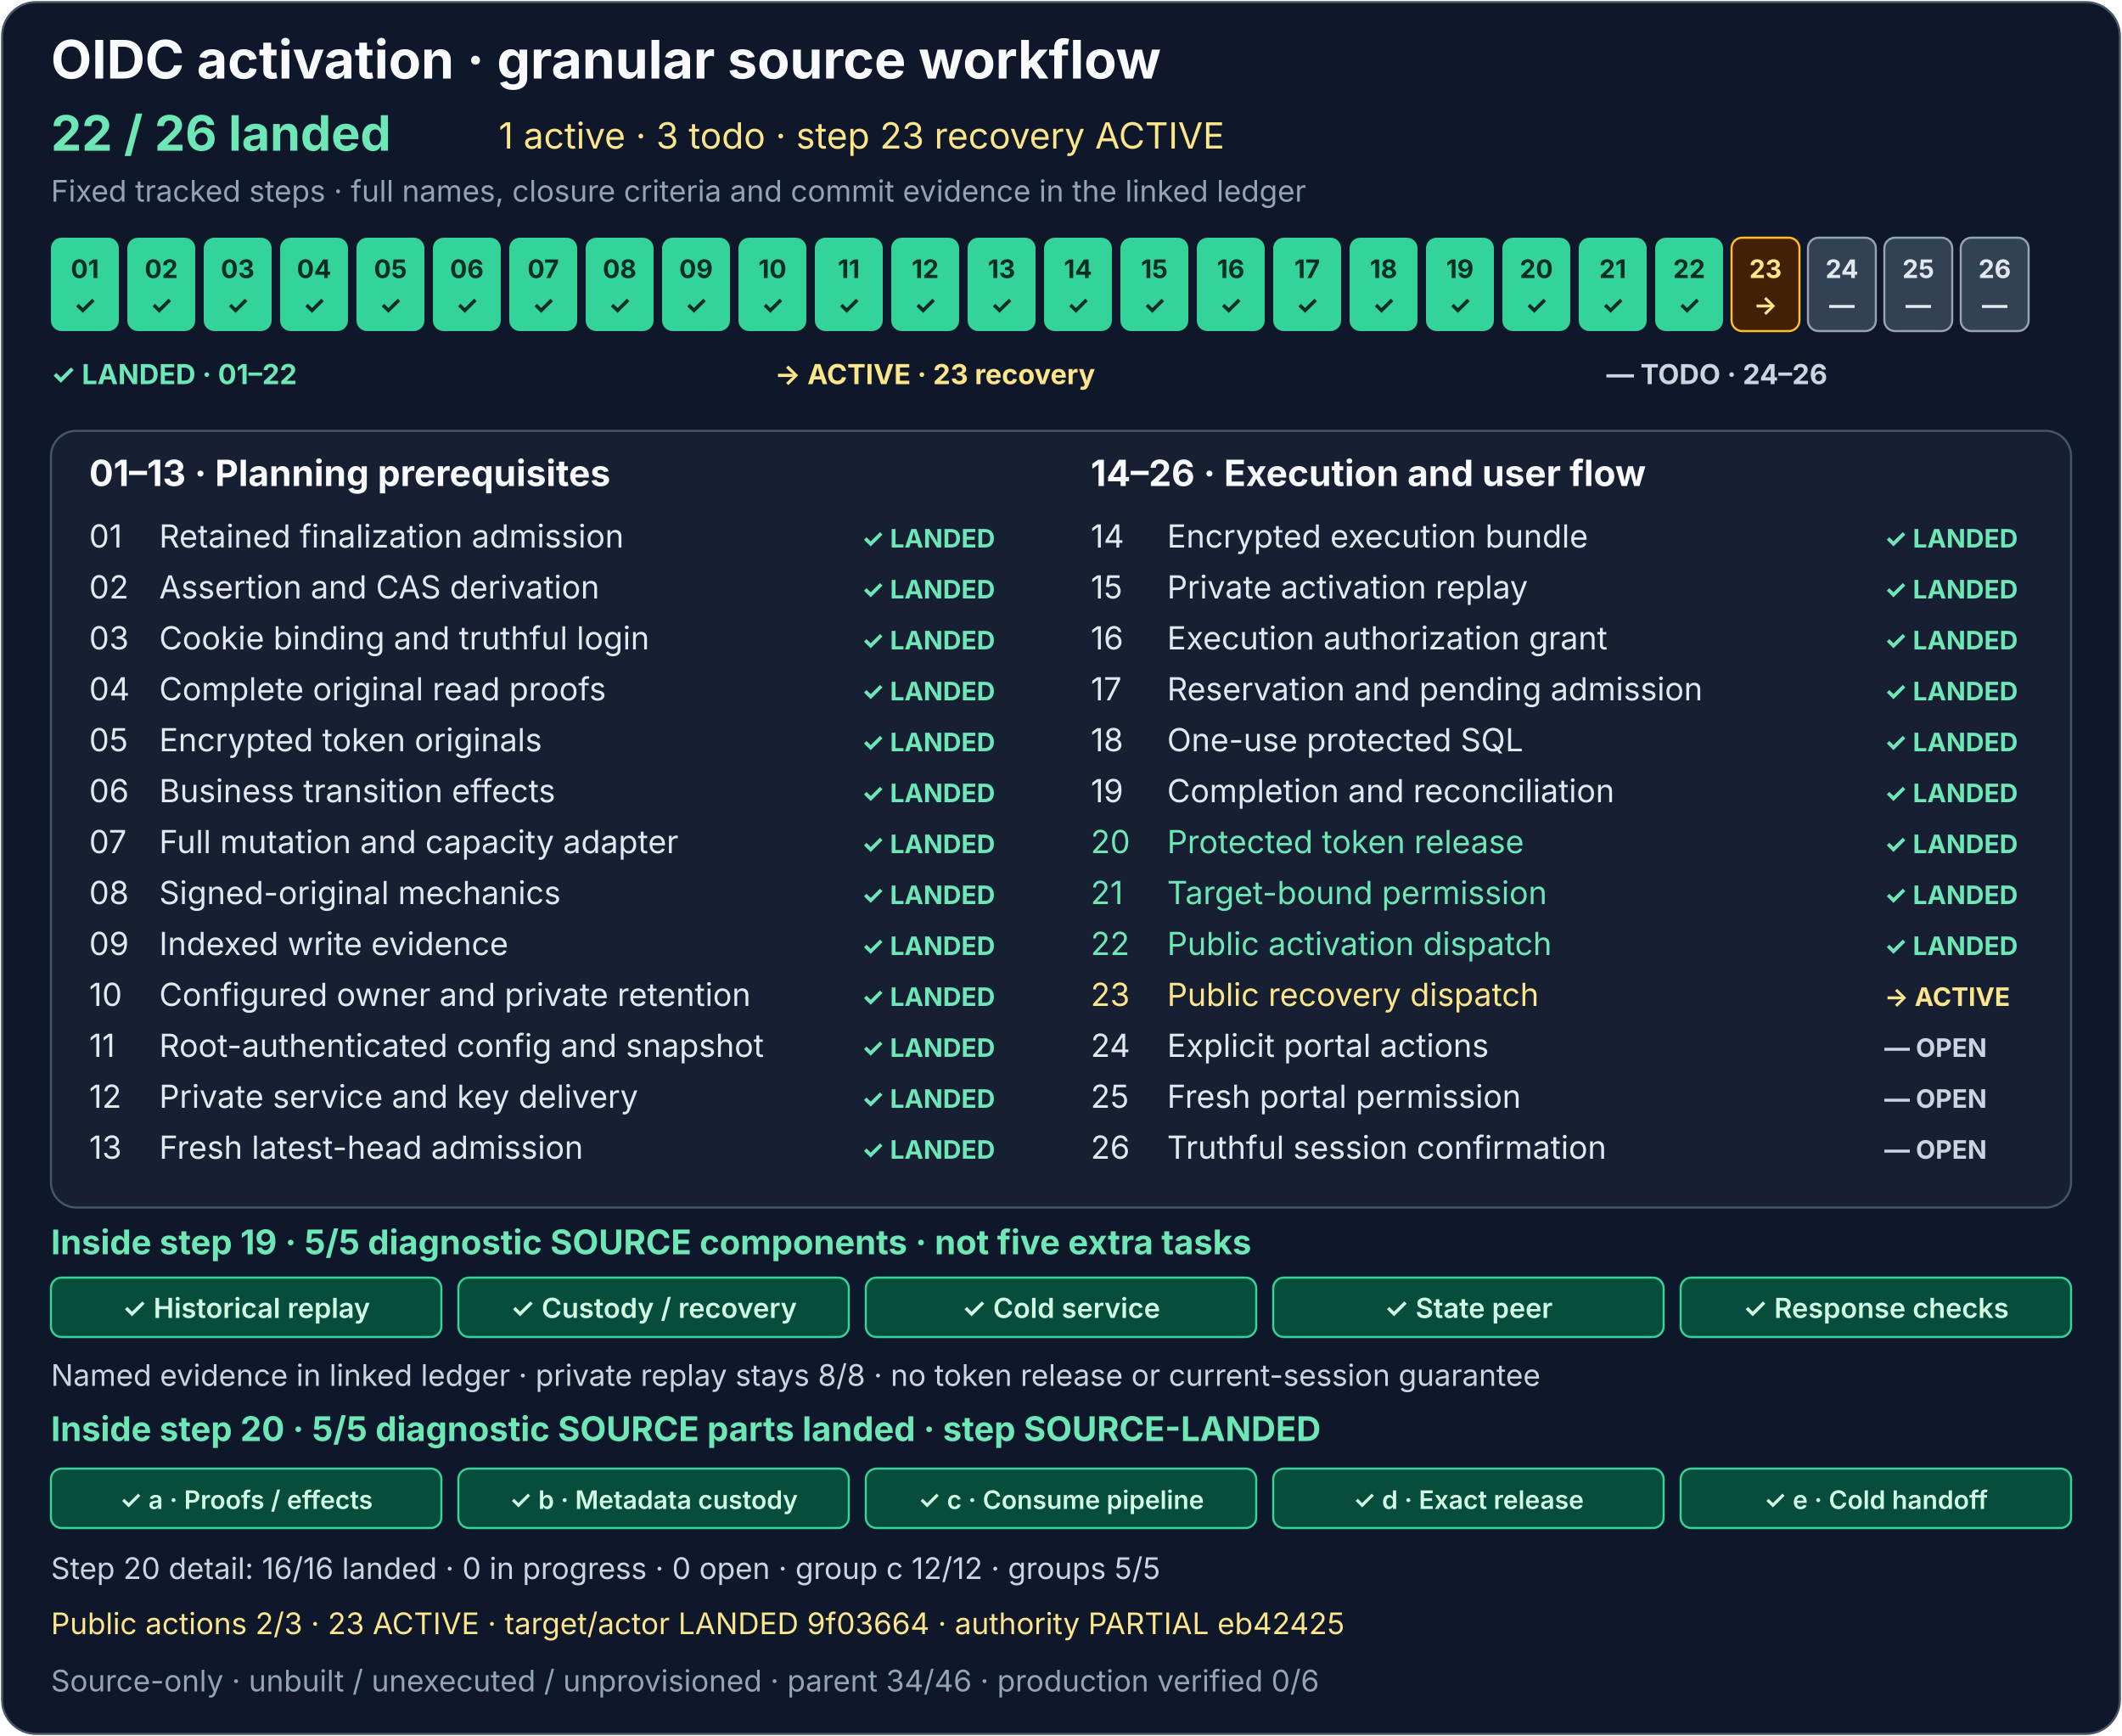
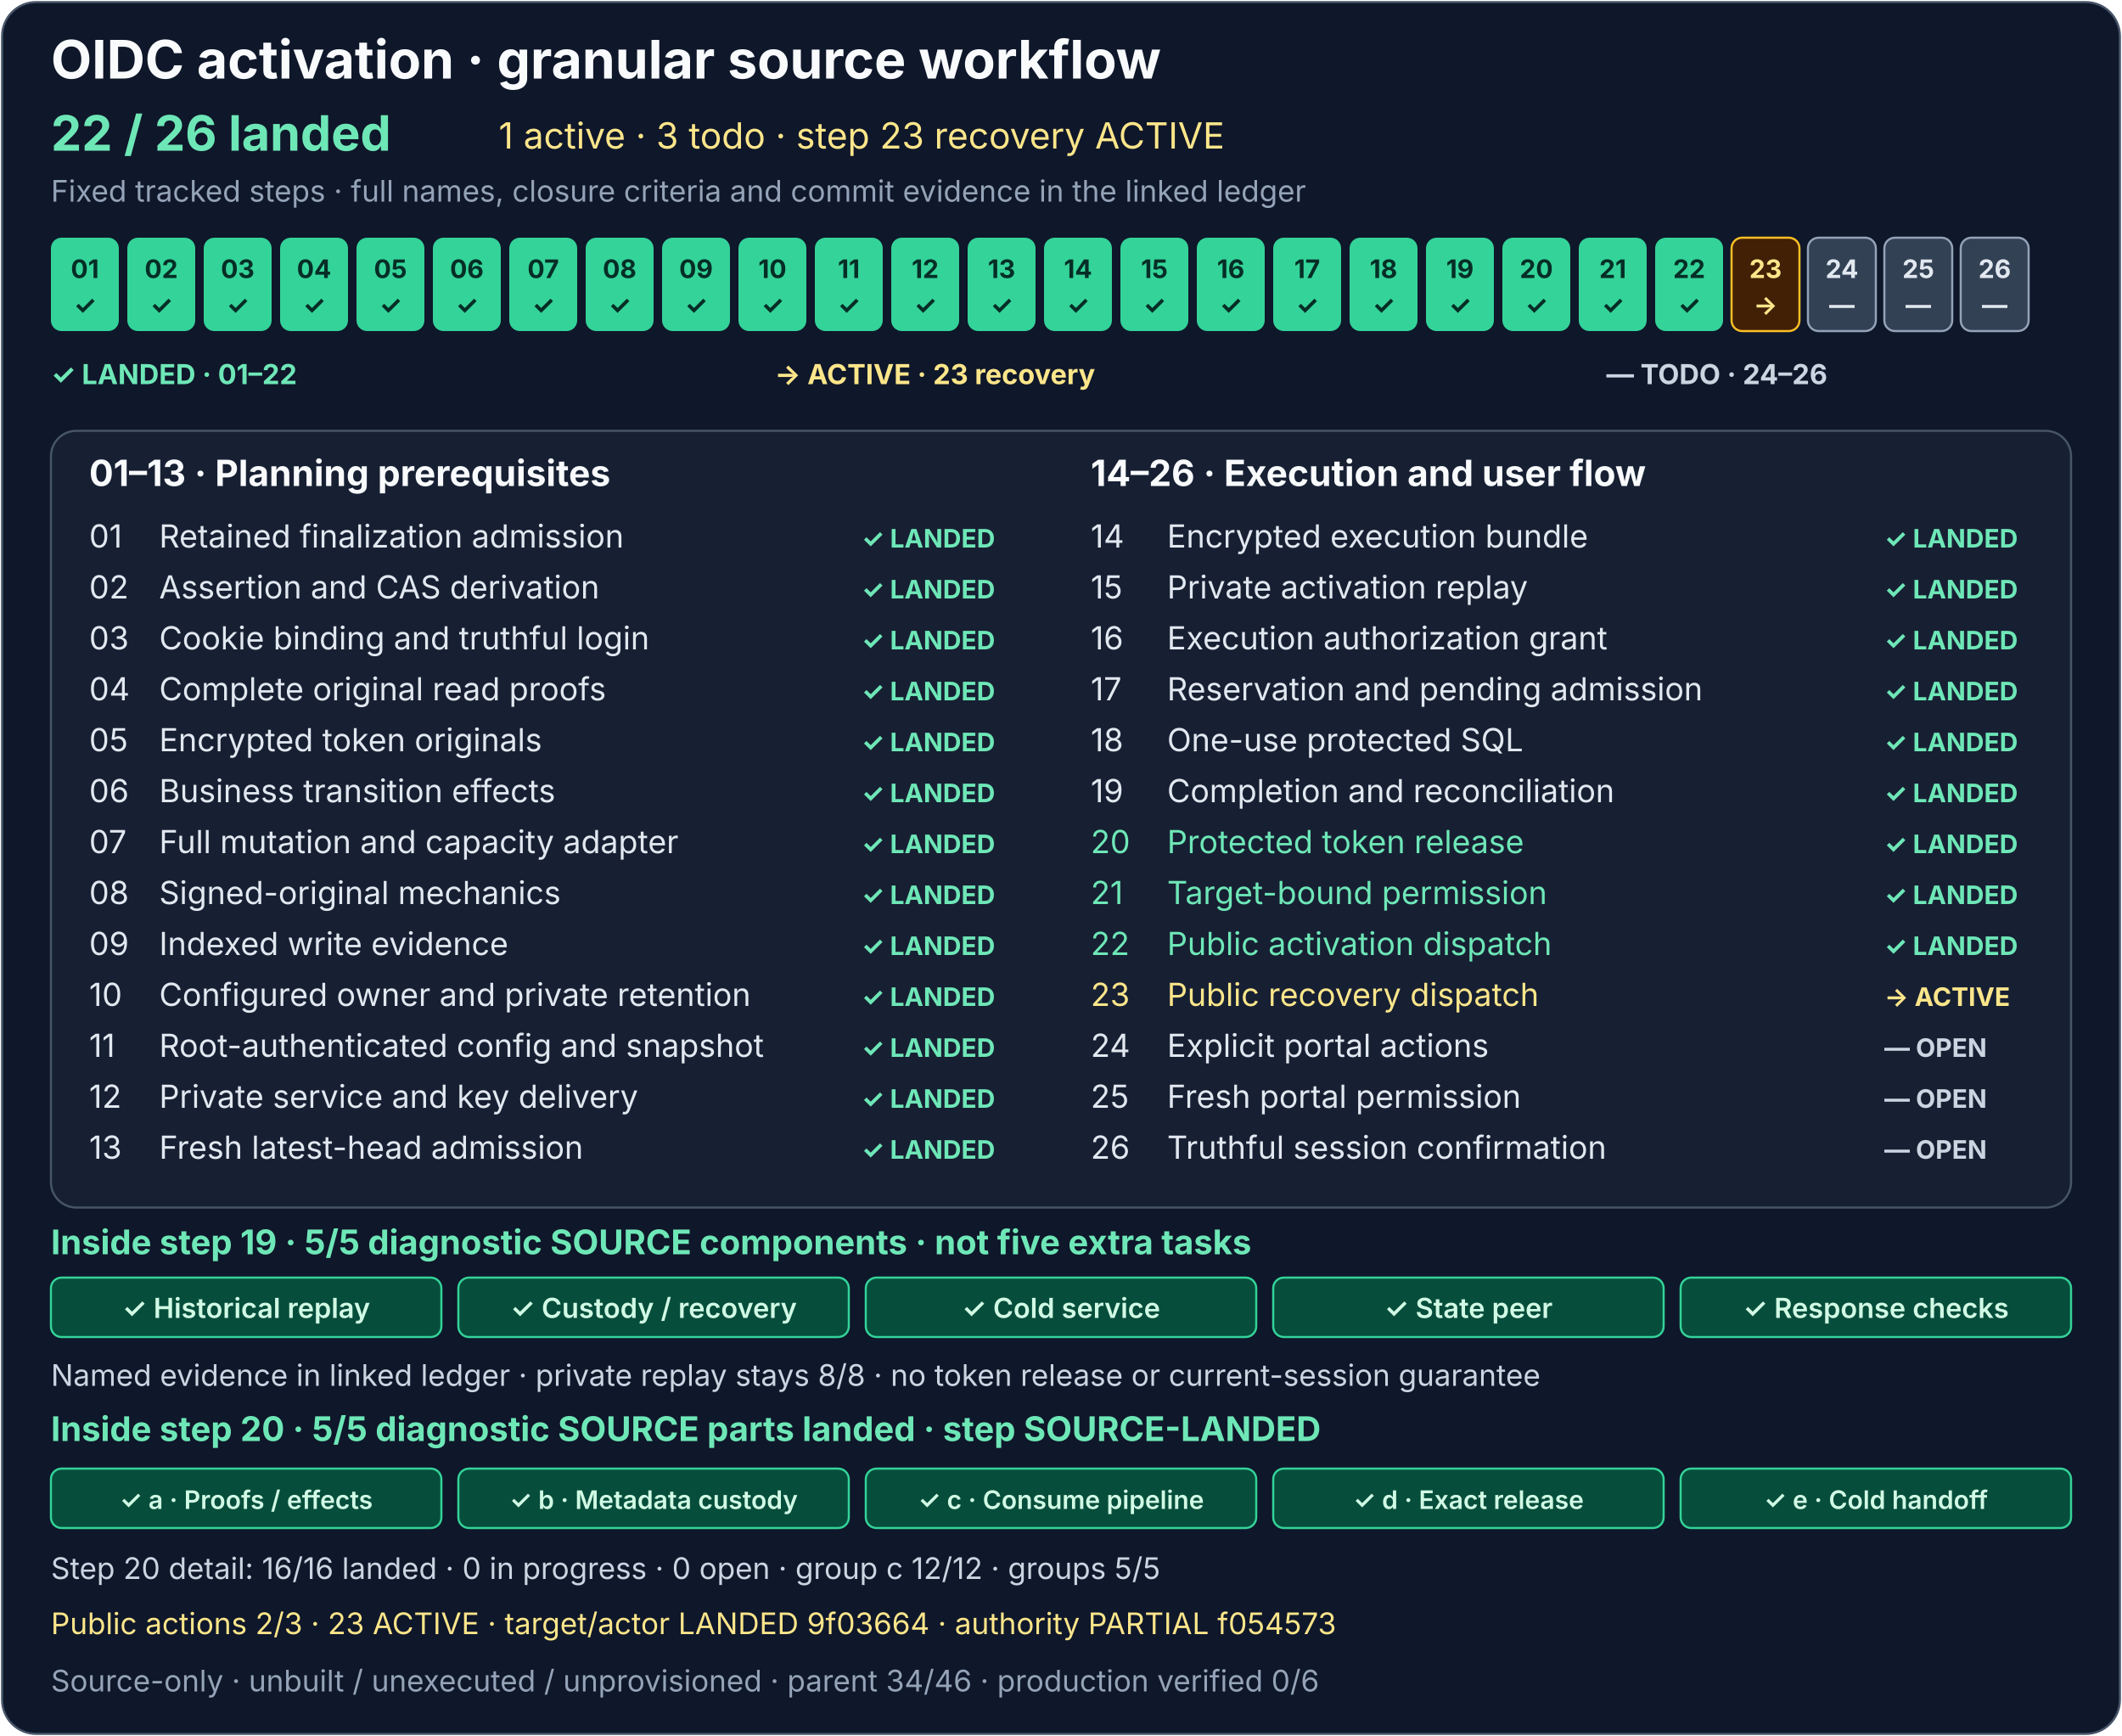
<svg xmlns="http://www.w3.org/2000/svg" width="1000" height="818" viewBox="0 0 1000 818" role="img" aria-labelledby="activation-title activation-description">
  <rect x="1" y="1" width="998" height="816" rx="16" fill="#0f172a" stroke="#475569" />
  <g font-family="system-ui, -apple-system, Segoe UI, sans-serif">
    <text x="24" y="37" fill="#f8fafc" font-size="25" font-weight="700">OIDC activation · granular source workflow</text>
    <text x="24" y="71" fill="#6ee7b7" font-size="23" font-weight="700">22 / 26 landed</text>
    <text x="235" y="70" fill="#fde68a" font-size="17">1 active · 3 todo · step 23 recovery ACTIVE</text>
    <text x="24" y="95" fill="#94a3b8" font-size="14">Fixed tracked steps · full names, closure criteria and commit evidence in the linked ledger</text>
    <g font-size="12" font-weight="700" text-anchor="middle">
      <g fill="#34d399">
        <rect x="24" y="112" width="32" height="44" rx="5" />
        <rect x="60" y="112" width="32" height="44" rx="5" />
        <rect x="96" y="112" width="32" height="44" rx="5" />
        <rect x="132" y="112" width="32" height="44" rx="5" />
        <rect x="168" y="112" width="32" height="44" rx="5" />
        <rect x="204" y="112" width="32" height="44" rx="5" />
        <rect x="240" y="112" width="32" height="44" rx="5" />
        <rect x="276" y="112" width="32" height="44" rx="5" />
        <rect x="312" y="112" width="32" height="44" rx="5" />
        <rect x="348" y="112" width="32" height="44" rx="5" />
        <rect x="384" y="112" width="32" height="44" rx="5" />
        <rect x="420" y="112" width="32" height="44" rx="5" />
        <rect x="456" y="112" width="32" height="44" rx="5" />
        <rect x="492" y="112" width="32" height="44" rx="5" />
      </g>
      <rect x="528" y="112" width="32" height="44" rx="5" fill="#34d399" />
      <g fill="#334155" stroke="#94a3b8">
        <rect x="564" y="112" width="32" height="44" rx="5" fill="#34d399" stroke="none" />
        <rect x="600" y="112" width="32" height="44" rx="5" fill="#34d399" stroke="none" />
        <rect x="636" y="112" width="32" height="44" rx="5" fill="#34d399" stroke="none" />
        <rect x="672" y="112" width="32" height="44" rx="5" fill="#34d399" stroke="none" />
        <rect x="708" y="112" width="32" height="44" rx="5" fill="#34d399" stroke="none" />
        <rect x="744" y="112" width="32" height="44" rx="5" fill="#34d399" stroke="none" />
        <rect x="780" y="112" width="32" height="44" rx="5" fill="#34d399" stroke="none" />
        <rect x="816" y="112" width="32" height="44" rx="5" fill="#422006" stroke="#fbbf24" />
        <rect x="852" y="112" width="32" height="44" rx="5" />
        <rect x="888" y="112" width="32" height="44" rx="5" />
        <rect x="924" y="112" width="32" height="44" rx="5" />
      </g>
      <g fill="#052e26">
        <text x="40" y="131">01</text>
        <text x="76" y="131">02</text>
        <text x="112" y="131">03</text>
        <text x="148" y="131">04</text>
        <text x="184" y="131">05</text>
        <text x="220" y="131">06</text>
        <text x="256" y="131">07</text>
        <text x="292" y="131">08</text>
        <text x="328" y="131">09</text>
        <text x="364" y="131">10</text>
        <text x="400" y="131">11</text>
        <text x="436" y="131">12</text>
        <text x="472" y="131">13</text>
        <text x="508" y="131">14</text>
        <text x="40" y="148">✓</text>
        <text x="76" y="148">✓</text>
        <text x="112" y="148">✓</text>
        <text x="148" y="148">✓</text>
        <text x="184" y="148">✓</text>
        <text x="220" y="148">✓</text>
        <text x="256" y="148">✓</text>
        <text x="292" y="148">✓</text>
        <text x="328" y="148">✓</text>
        <text x="364" y="148">✓</text>
        <text x="400" y="148">✓</text>
        <text x="436" y="148">✓</text>
        <text x="472" y="148">✓</text>
        <text x="508" y="148">✓</text>
      </g>
      <g fill="#052e26">
        <text x="544" y="131">15</text>
        <text x="544" y="148">✓</text>
      </g>
      <g fill="#e2e8f0">
        <text x="580" y="131" fill="#052e26">16</text>
        <text x="616" y="131" fill="#052e26">17</text>
        <text x="652" y="131" fill="#052e26">18</text>
        <text x="688" y="131" fill="#052e26">19</text>
        <text x="724" y="131" fill="#052e26">20</text>
        <text x="760" y="131" fill="#052e26">21</text>
        <text x="796" y="131" fill="#052e26">22</text>
        <text x="832" y="131" fill="#fde68a">23</text>
        <text x="868" y="131">24</text>
        <text x="904" y="131">25</text>
        <text x="940" y="131">26</text>
        <text x="580" y="148" fill="#052e26">✓</text>
        <text x="616" y="148" fill="#052e26">✓</text>
        <text x="652" y="148" fill="#052e26">✓</text>
        <text x="688" y="148" fill="#052e26">✓</text>
        <text x="724" y="148" fill="#052e26">✓</text>
        <text x="760" y="148" fill="#052e26">✓</text>
        <text x="796" y="148" fill="#052e26">✓</text>
        <text x="832" y="148" fill="#fde68a">→</text>
        <text x="868" y="148">—</text>
        <text x="904" y="148">—</text>
        <text x="940" y="148">—</text>
      </g>
    </g>
    <g font-size="13" font-weight="700">
      <text x="24" y="181" fill="#6ee7b7">✓ LANDED · 01–22</text>
      <text x="365" y="181" fill="#fde68a">→ ACTIVE · 23 recovery</text>
      <text x="757" y="181" fill="#cbd5e1">— TODO · 24–26</text>
    </g>
    <rect x="24" y="203" width="952" height="366" rx="12" fill="#172033" stroke="#475569" />
    <text x="42" y="229" fill="#f8fafc" font-size="17" font-weight="700">01–13 · Planning prerequisites</text>
    <text x="514" y="229" fill="#f8fafc" font-size="17" font-weight="700">14–26 · Execution and user flow</text>
    <g font-size="15" fill="#e2e8f0">
      <text x="42" y="258">01</text>
      <text x="75" y="258">Retained finalization admission</text>
      <text x="42" y="282">02</text>
      <text x="75" y="282">Assertion and CAS derivation</text>
      <text x="42" y="306">03</text>
      <text x="75" y="306">Cookie binding and truthful login</text>
      <text x="42" y="330">04</text>
      <text x="75" y="330">Complete original read proofs</text>
      <text x="42" y="354">05</text>
      <text x="75" y="354">Encrypted token originals</text>
      <text x="42" y="378">06</text>
      <text x="75" y="378">Business transition effects</text>
      <text x="42" y="402">07</text>
      <text x="75" y="402">Full mutation and capacity adapter</text>
      <text x="42" y="426">08</text>
      <text x="75" y="426">Signed-original mechanics</text>
      <text x="42" y="450">09</text>
      <text x="75" y="450">Indexed write evidence</text>
      <text x="42" y="474">10</text>
      <text x="75" y="474">Configured owner and private retention</text>
      <text x="42" y="498">11</text>
      <text x="75" y="498">Root-authenticated config and snapshot</text>
      <text x="42" y="522">12</text>
      <text x="75" y="522">Private service and key delivery</text>
      <text x="42" y="546">13</text>
      <text x="75" y="546">Fresh latest-head admission</text>
      <text x="514" y="258">14</text>
      <text x="550" y="258">Encrypted execution bundle</text>
      <text x="514" y="282">15</text>
      <text x="550" y="282">Private activation replay</text>
      <text x="514" y="306">16</text>
      <text x="550" y="306">Execution authorization grant</text>
      <text x="514" y="330">17</text>
      <text x="550" y="330">Reservation and pending admission</text>
      <text x="514" y="354">18</text>
      <text x="550" y="354">One-use protected SQL</text>
      <text x="514" y="378">19</text>
      <text x="550" y="378">Completion and reconciliation</text>
      <text x="514" y="402" fill="#6ee7b7">20</text>
      <text x="550" y="402" fill="#6ee7b7">Protected token release</text>
      <text x="514" y="426" fill="#6ee7b7">21</text>
      <text x="550" y="426" fill="#6ee7b7">Target-bound permission</text>
      <text x="514" y="450" fill="#6ee7b7">22</text>
      <text x="550" y="450" fill="#6ee7b7">Public activation dispatch</text>
      <text x="514" y="474" fill="#fde68a">23</text>
      <text x="550" y="474" fill="#fde68a">Public recovery dispatch</text>
      <text x="514" y="498">24</text>
      <text x="550" y="498">Explicit portal actions</text>
      <text x="514" y="522">25</text>
      <text x="550" y="522">Fresh portal permission</text>
      <text x="514" y="546">26</text>
      <text x="550" y="546">Truthful session confirmation</text>
    </g>
    <g font-size="12" font-weight="700" fill="#6ee7b7">
      <text x="406" y="258">✓ LANDED</text>
      <text x="406" y="282">✓ LANDED</text>
      <text x="406" y="306">✓ LANDED</text>
      <text x="406" y="330">✓ LANDED</text>
      <text x="406" y="354">✓ LANDED</text>
      <text x="406" y="378">✓ LANDED</text>
      <text x="406" y="402">✓ LANDED</text>
      <text x="406" y="426">✓ LANDED</text>
      <text x="406" y="450">✓ LANDED</text>
      <text x="406" y="474">✓ LANDED</text>
      <text x="406" y="498">✓ LANDED</text>
      <text x="406" y="522">✓ LANDED</text>
      <text x="406" y="546">✓ LANDED</text>
      <text x="888" y="258">✓ LANDED</text>
      <text x="888" y="282">✓ LANDED</text>
      <text x="888" y="306">✓ LANDED</text>
      <text x="888" y="330">✓ LANDED</text>
      <text x="888" y="354">✓ LANDED</text>
      <text x="888" y="378">✓ LANDED</text>
      <text x="888" y="402" fill="#6ee7b7">✓ LANDED</text>
      <text x="888" y="426" fill="#6ee7b7">✓ LANDED</text>
      <text x="888" y="450" fill="#6ee7b7">✓ LANDED</text>
      <text x="888" y="474" fill="#fde68a">→ ACTIVE</text>
      <text x="888" y="498" fill="#cbd5e1">— OPEN</text>
      <text x="888" y="522" fill="#cbd5e1">— OPEN</text>
      <text x="888" y="546" fill="#cbd5e1">— OPEN</text>
    </g>
    <text x="24" y="591" fill="#6ee7b7" font-size="16" font-weight="700">Inside step 19 · 5/5 diagnostic SOURCE components · not five extra tasks</text>
    <g fill="#064e3b" stroke="#34d399">
      <rect x="24" y="602" width="184" height="28" rx="5" />
      <rect x="216" y="602" width="184" height="28" rx="5" />
      <rect x="408" y="602" width="184" height="28" rx="5" />
      <rect x="600" y="602" width="184" height="28" rx="5" />
      <rect x="792" y="602" width="184" height="28" rx="5" />
    </g>
    <g fill="#d1fae5" font-size="13" font-weight="600" text-anchor="middle">
      <text x="116" y="621">✓ Historical replay</text>
      <text x="308" y="621">✓ Custody / recovery</text>
      <text x="500" y="621">✓ Cold service</text>
      <text x="692" y="621">✓ State peer</text>
      <text x="884" y="621">✓ Response checks</text>
    </g>
    <text x="24" y="653" fill="#cbd5e1" font-size="14">Named evidence in linked ledger · private replay stays 8/8 · no token release or current-session guarantee</text>
    <text x="24" y="679" fill="#6ee7b7" font-size="16" font-weight="700">Inside step 20 · 5/5 diagnostic SOURCE parts landed · step SOURCE-LANDED</text>
    <g>
      <rect x="24" y="692" width="184" height="28" rx="5" fill="#064e3b" stroke="#34d399" />
      <rect x="216" y="692" width="184" height="28" rx="5" fill="#064e3b" stroke="#34d399" />
      <rect x="408" y="692" width="184" height="28" rx="5" fill="#064e3b" stroke="#34d399" />
      <rect x="600" y="692" width="184" height="28" rx="5" fill="#064e3b" stroke="#34d399" />
      <rect x="792" y="692" width="184" height="28" rx="5" fill="#064e3b" stroke="#34d399" />
    </g>
    <g font-size="12" font-weight="600" text-anchor="middle">
      <text x="116" y="711" fill="#d1fae5">✓ a · Proofs / effects</text>
      <text x="308" y="711" fill="#d1fae5">✓ b · Metadata custody</text>
      <text x="500" y="711" fill="#d1fae5">✓ c · Consume pipeline</text>
      <text x="692" y="711" fill="#d1fae5">✓ d · Exact release</text>
      <text x="884" y="711" fill="#d1fae5">✓ e · Cold handoff</text>
    </g>
    <text x="24" y="744" fill="#cbd5e1" font-size="14">Step 20 detail: 16/16 landed · 0 in progress · 0 open · group c 12/12 · groups 5/5</text>
    <a href="../production-status.md#activation-recovery-detail">
-       <text x="24" y="770" fill="#fde68a" font-size="14">Public actions 2/3 · 23 ACTIVE · target/actor LANDED 9f03664 · authority PARTIAL eb42425</text>
+       <text x="24" y="770" fill="#fde68a" font-size="14">Public actions 2/3 · 23 ACTIVE · target/actor LANDED 9f03664 · authority PARTIAL f054573</text>
    </a>
    <text x="24" y="797" fill="#94a3b8" font-size="14">Source-only · unbuilt / unexecuted / unprovisioned · parent 34/46 · production verified 0/6</text>
  </g>
</svg>
